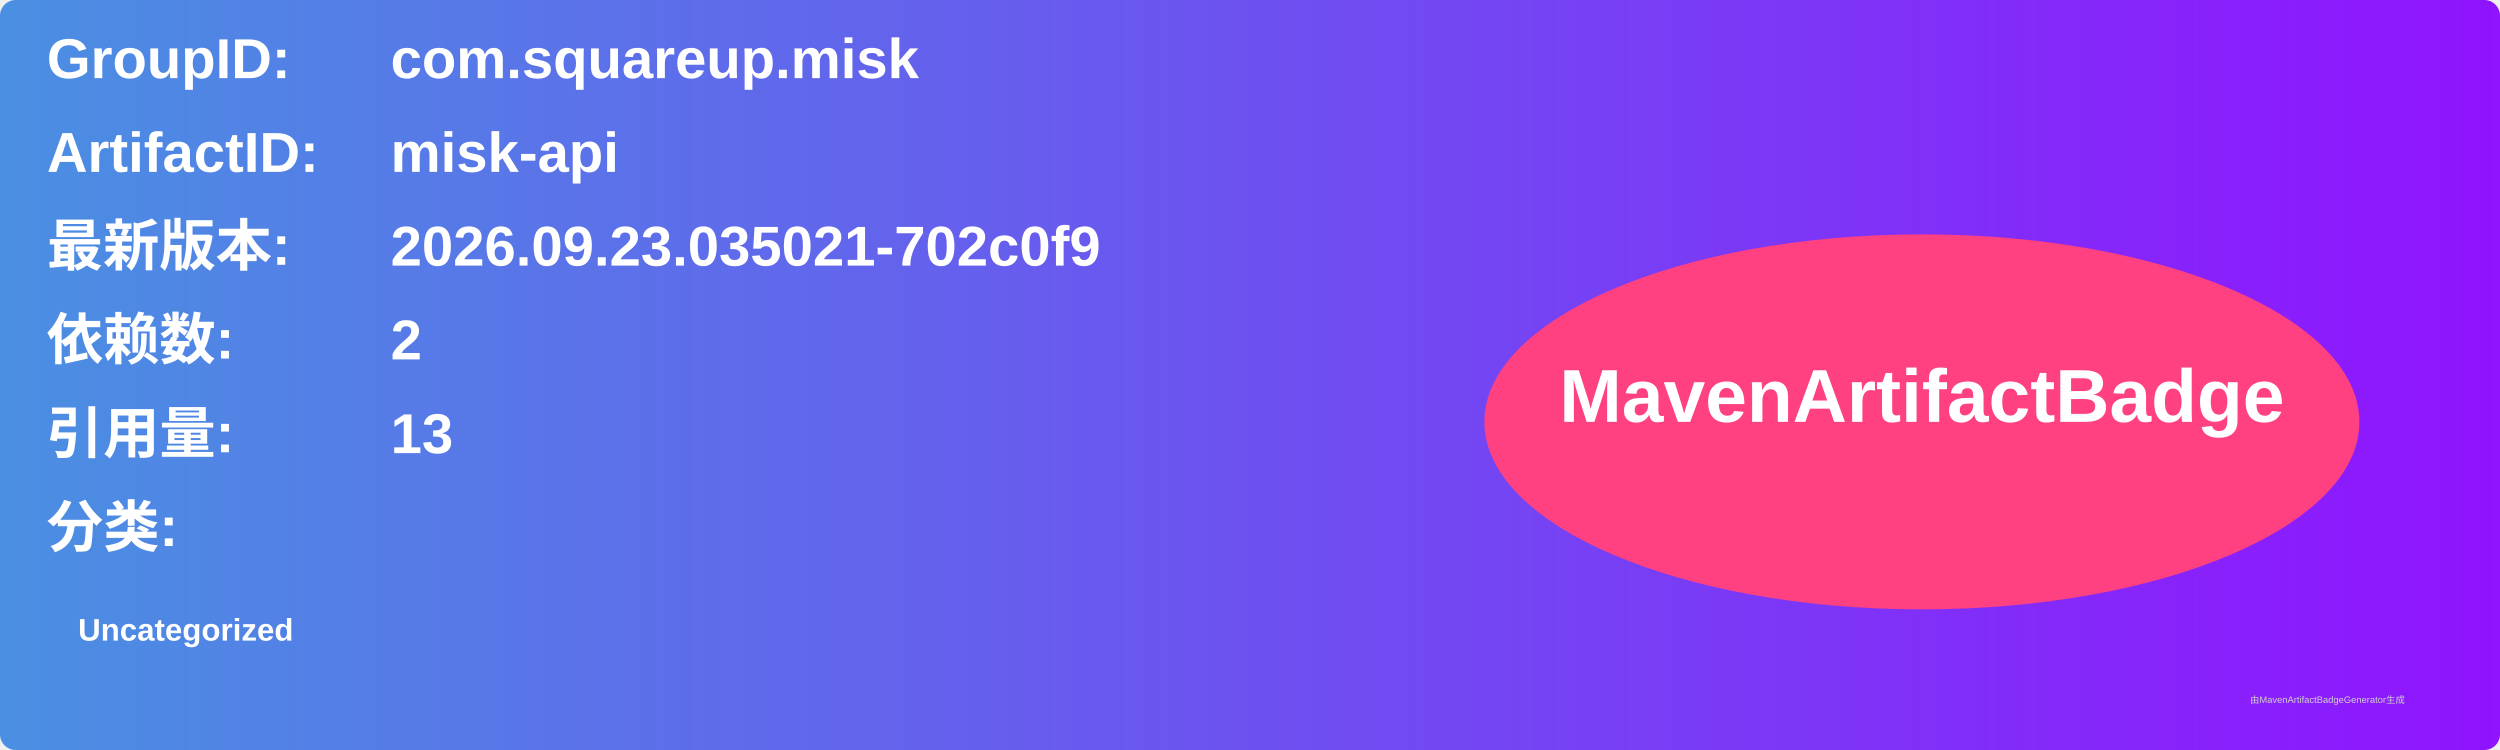
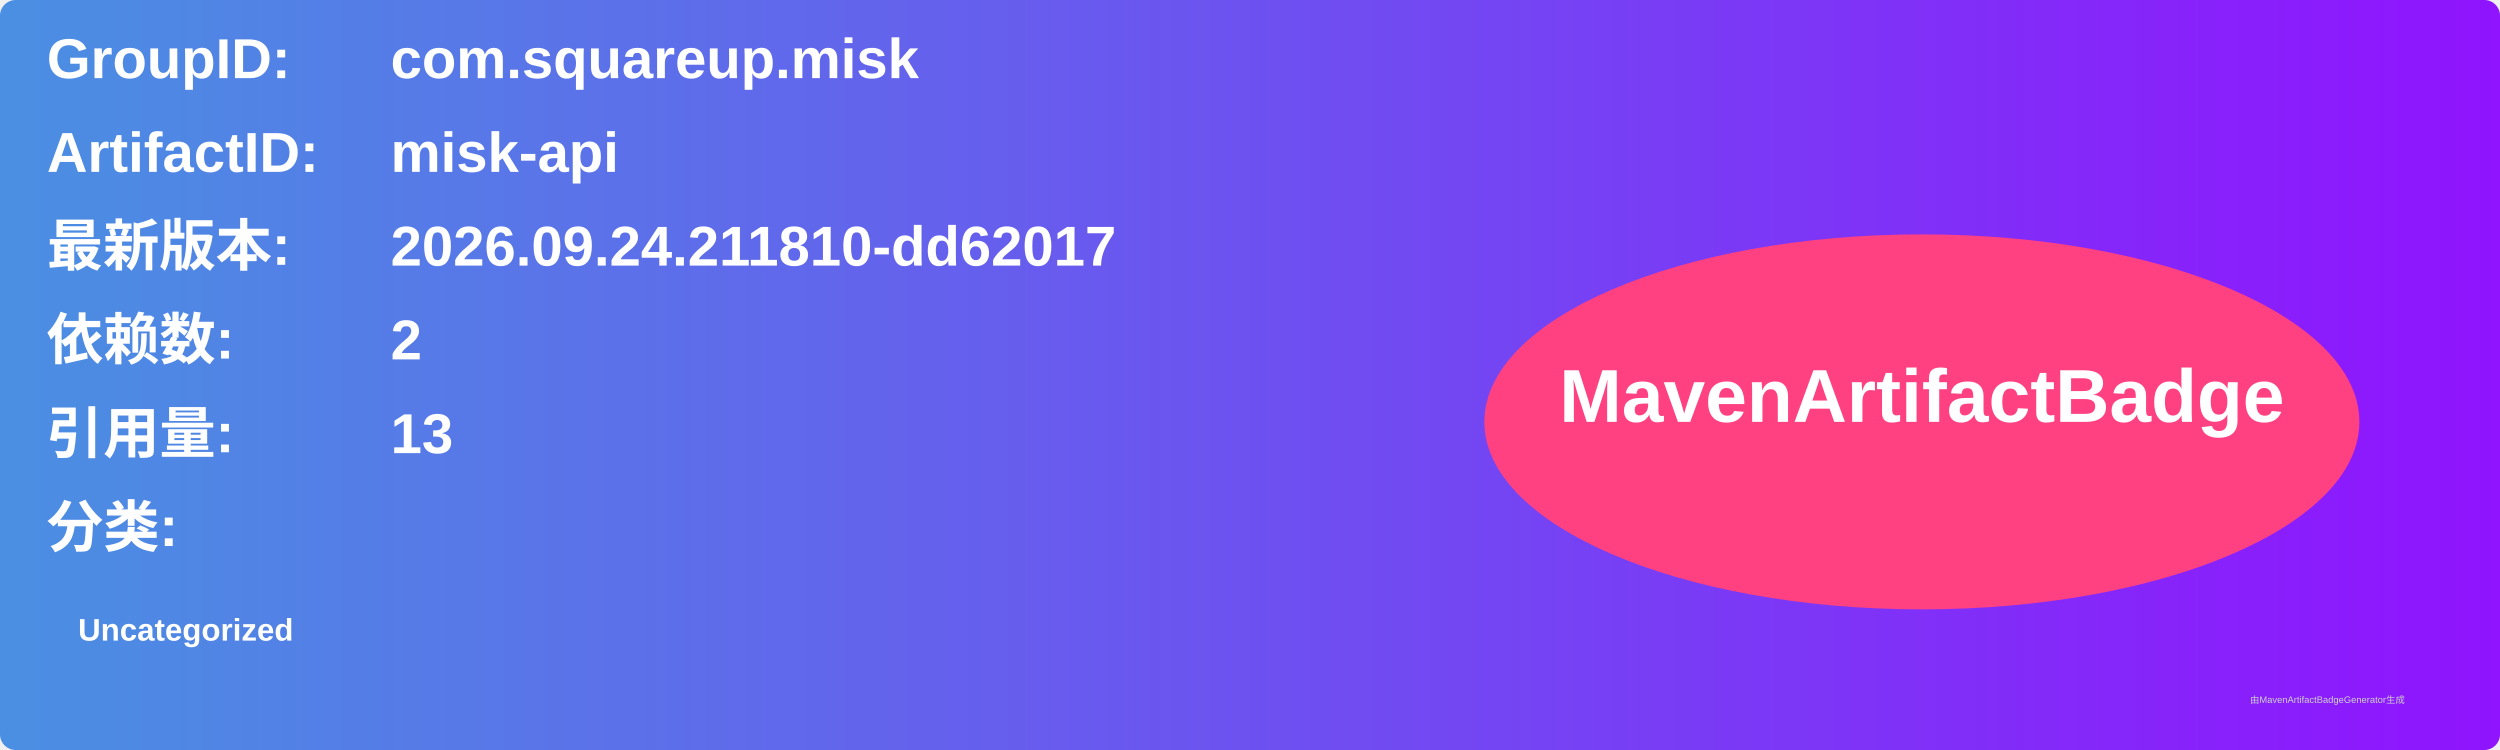
<svg xmlns="http://www.w3.org/2000/svg" width="800" height="240" viewBox="0 0 800 240">
  <linearGradient id="grad" x1="0%" y1="0%" x2="100%" y2="0%">
    <stop offset="0%" stop-color="#4a90e2" />
    <stop offset="100%" stop-color="#9013fe" />
  </linearGradient>
  <rect width="100%" height="100%" rx="5" ry="5" fill="url(#grad)" />
  <g transform="translate(15, 15)">
    <text x="0" y="10" font-family="Arial" font-size="18" fill="white" font-weight="bold" width="260">GroupID:</text>
    <text x="110" y="10" font-family="Arial" font-size="18" fill="white" font-weight="bold" width="460">com.squareup.misk</text>
    <text x="0" y="40" font-family="Arial" font-size="18" fill="white" font-weight="bold" width="260">ArtifactID:</text>
    <text x="110" y="40" font-family="Arial" font-size="18" fill="white" font-weight="bold" width="460">misk-api</text>
    <text x="0" y="70" font-family="Arial" font-size="18" fill="white" font-weight="bold">最新版本:</text>
    <text x="110" y="70" font-family="Arial" font-size="18" fill="white" font-weight="bold">
-       <tspan font-weight="bold">2026.09.23.035021-702c0f9</tspan>
+       <tspan font-weight="bold">2026.09.24.211810-dd62017</tspan>
    </text>
    <text x="0" y="100" font-family="Arial" font-size="18" fill="white" font-weight="bold">依赖数: </text>
    <text x="110" y="100" font-family="Arial" font-size="18" fill="white">
      <tspan font-weight="bold">2</tspan>
    </text>
    <text x="0" y="130" font-family="Arial" font-size="18" fill="white" font-weight="bold">引用量: </text>
    <text x="110" y="130" font-family="Arial" font-size="18" fill="white">
      <tspan font-weight="bold">13</tspan>
    </text>
    <text x="0" y="160" font-family="Arial" font-size="18" fill="white" font-weight="bold">分类:</text>
    <text x="10" y="190" font-family="Arial" font-size="10" fill="white">
      <tspan font-weight="bold">Uncategorized</tspan>
    </text>
    <ellipse cx="600" cy="120" rx="140" ry="60" fill="#ff4081" />
    <text x="600" y="120" text-anchor="middle" font-family="Arial" font-size="24" fill="white" font-weight="bold">MavenArtifactBadge</text>
  </g>
  <text x="720" y="225" font-family="Arial" font-size="3" fill="#d0d0d0">由MavenArtifactBadgeGenerator生成</text>
</svg>
